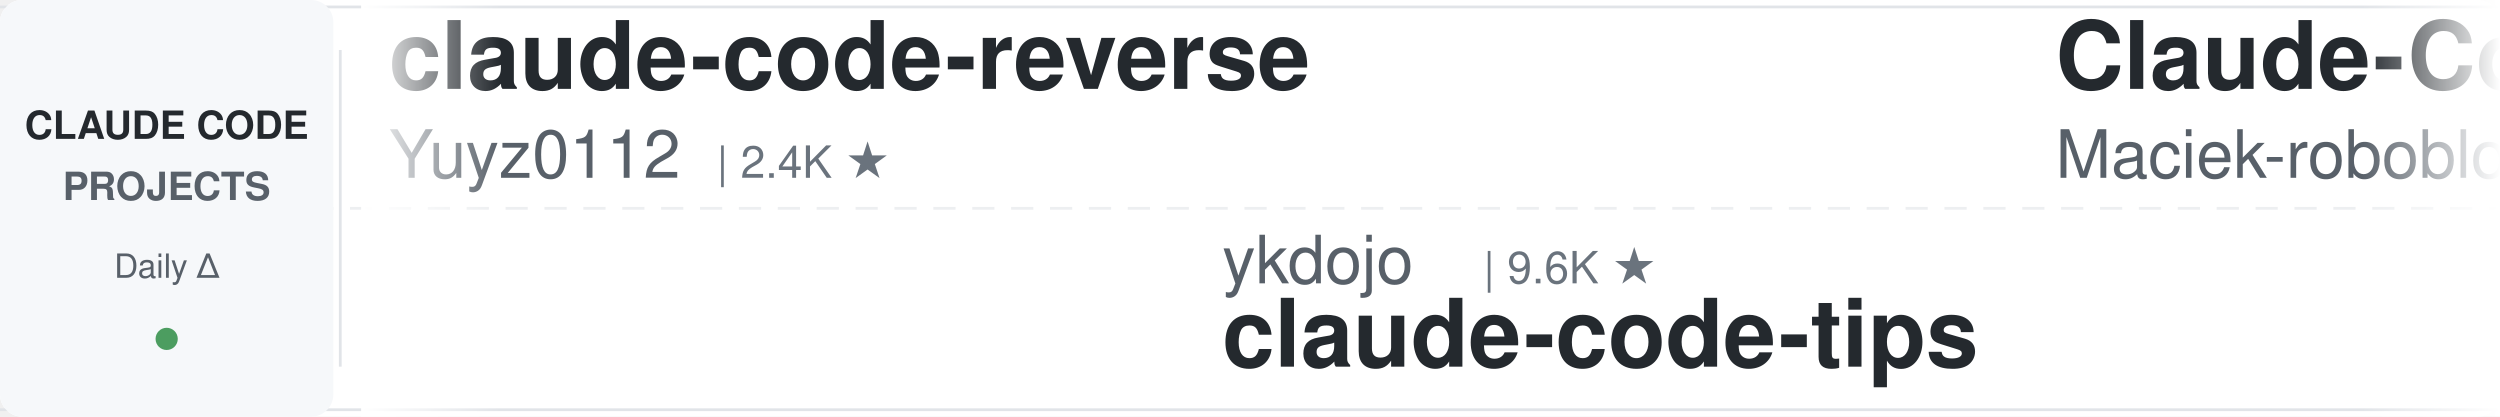
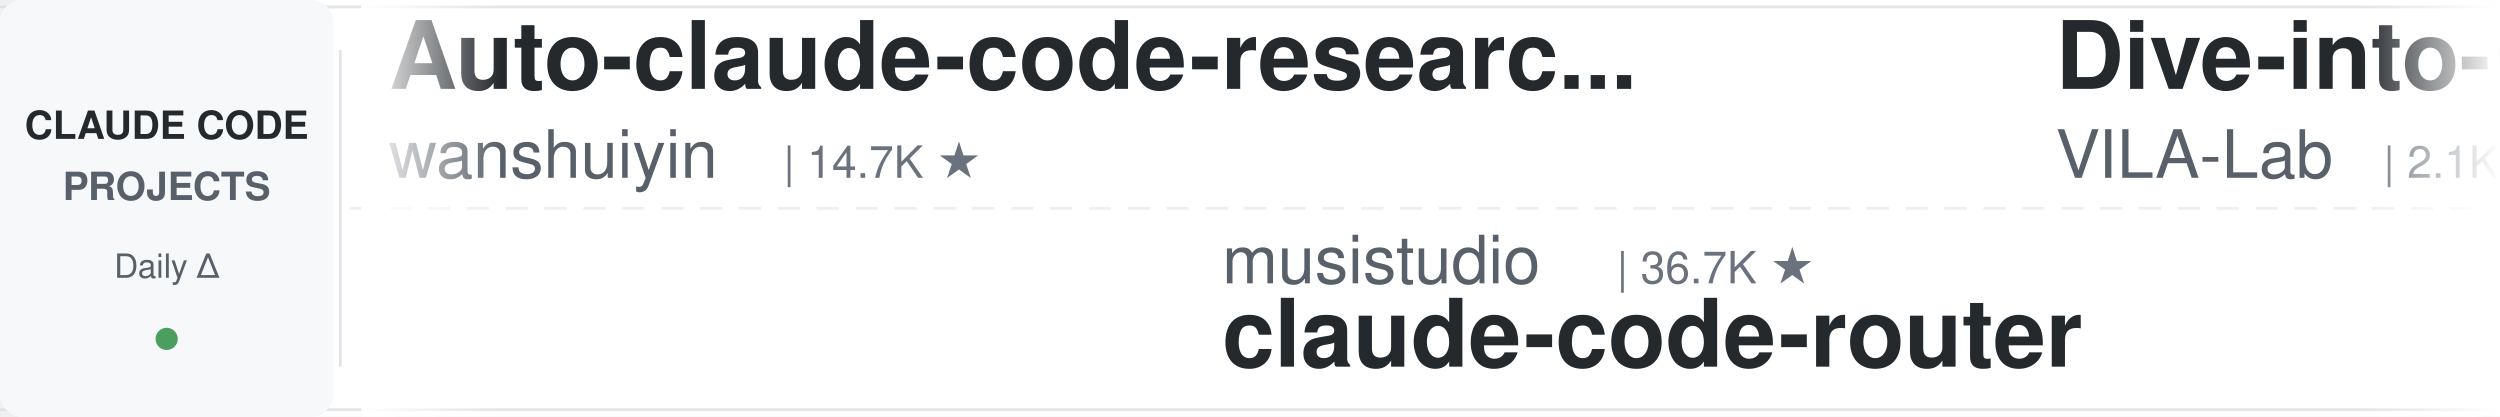
<svg xmlns="http://www.w3.org/2000/svg" width="900" height="150">
  <defs>
    <linearGradient id="leftFade" x1="0%" y1="0%" x2="100%" y2="0%">
      <stop offset="0%" style="stop-color:#ffffff;stop-opacity:1" />
      <stop offset="100%" style="stop-color:#ffffff;stop-opacity:0" />
    </linearGradient>
    <linearGradient id="rightFade" x1="0%" y1="0%" x2="100%" y2="0%">
      <stop offset="0%" style="stop-color:#ffffff;stop-opacity:0" />
      <stop offset="100%" style="stop-color:#ffffff;stop-opacity:1" />
    </linearGradient>
  </defs>
  <rect width="900" height="150" fill="#ffffff" rx="8" />
  <rect x="0" y="2" width="900" height="1" fill="#e1e4e8" />
  <rect x="0" y="147" width="900" height="1" fill="#e1e4e8" />
  <line x1="0" y1="75" x2="900" y2="75" stroke="#e1e4e8" stroke-width="1" stroke-dasharray="8 6" opacity="0.6" />
  <rect x="0" y="0" width="120" height="150" fill="#f6f8fa" rx="8" />
  <text x="60" y="50" font-family="-apple-system, BlinkMacSystemFont, 'Segoe UI', Helvetica, Arial, sans-serif" font-size="14" font-weight="600" fill="#24292e" text-anchor="middle">CLAUDE CODE</text>
  <text x="60" y="72" font-family="-apple-system, BlinkMacSystemFont, 'Segoe UI', Helvetica, Arial, sans-serif" font-size="14" font-weight="600" fill="#586069" text-anchor="middle">PROJECTS</text>
  <text x="60" y="100" font-family="-apple-system, BlinkMacSystemFont, 'Segoe UI', Helvetica, Arial, sans-serif" font-size="12" font-weight="500" fill="#586069" text-anchor="middle">Daily Δ</text>
  <circle cx="60" cy="122" r="4" fill="#22863a" opacity="0.8" />
  <rect x="122" y="18" width="1" height="114" fill="#e1e4e8" />
  <clipPath id="tickerClip">
    <rect x="130" y="0" width="770" height="150" />
  </clipPath>
  <g clip-path="url(#tickerClip)">
    <g id="tickerItems">
      <animateTransform attributeName="transform" attributeType="XML" type="translate" from="0 0" to="-3000 0" dur="54s" repeatCount="indefinite" />
      <g transform="translate(0, 0)">
-         <text x="140" y="32" font-family="-apple-system, BlinkMacSystemFont, 'Segoe UI', Helvetica, Arial, sans-serif" font-size="34" font-weight="600" fill="#24292e">claude-code-reverse</text>
-         <text x="140" y="64" font-family="-apple-system, BlinkMacSystemFont, 'Segoe UI', Helvetica, Arial, sans-serif" font-size="24" font-weight="400" fill="#586069">Yuyz0112</text>
-         <text x="258" y="64" font-family="-apple-system, BlinkMacSystemFont, 'Segoe UI', Helvetica, Arial, sans-serif" font-size="16" font-weight="500" fill="#6a737d">| 2.4K ★</text>
+         <text x="140" y="32" font-family="-apple-system, BlinkMacSystemFont, 'Segoe UI', Helvetica, Arial, sans-serif" font-size="34" font-weight="600" fill="#24292e">Auto-claude-code-researc...</text>
+         <text x="140" y="64" font-family="-apple-system, BlinkMacSystemFont, 'Segoe UI', Helvetica, Arial, sans-serif" font-size="24" font-weight="400" fill="#586069">wanshuiyin</text>
+         <text x="282" y="64" font-family="-apple-system, BlinkMacSystemFont, 'Segoe UI', Helvetica, Arial, sans-serif" font-size="16" font-weight="500" fill="#6a737d">| 14.7K ★</text>
      </g>
      <g transform="translate(300, 0)">
-         <text x="140" y="102" font-family="-apple-system, BlinkMacSystemFont, 'Segoe UI', Helvetica, Arial, sans-serif" font-size="24" font-weight="400" fill="#586069">ykdojo</text>
-         <text x="234" y="102" font-family="-apple-system, BlinkMacSystemFont, 'Segoe UI', Helvetica, Arial, sans-serif" font-size="16" font-weight="500" fill="#6a737d">| 9.6K ★</text>
-         <text x="140" y="132" font-family="-apple-system, BlinkMacSystemFont, 'Segoe UI', Helvetica, Arial, sans-serif" font-size="34" font-weight="600" fill="#24292e">claude-code-tips</text>
+         <text x="140" y="102" font-family="-apple-system, BlinkMacSystemFont, 'Segoe UI', Helvetica, Arial, sans-serif" font-size="24" font-weight="400" fill="#586069">musistudio</text>
+         <text x="282" y="102" font-family="-apple-system, BlinkMacSystemFont, 'Segoe UI', Helvetica, Arial, sans-serif" font-size="16" font-weight="500" fill="#6a737d">| 36.7K ★</text>
+         <text x="140" y="132" font-family="-apple-system, BlinkMacSystemFont, 'Segoe UI', Helvetica, Arial, sans-serif" font-size="34" font-weight="600" fill="#24292e">claude-code-router</text>
      </g>
      <g transform="translate(600, 0)">
-         <text x="140" y="32" font-family="-apple-system, BlinkMacSystemFont, 'Segoe UI', Helvetica, Arial, sans-serif" font-size="34" font-weight="600" fill="#24292e">Claude-Code-Usage-Monito...</text>
-         <text x="140" y="64" font-family="-apple-system, BlinkMacSystemFont, 'Segoe UI', Helvetica, Arial, sans-serif" font-size="24" font-weight="400" fill="#586069">Maciek-roboblog</text>
-         <text x="342" y="64" font-family="-apple-system, BlinkMacSystemFont, 'Segoe UI', Helvetica, Arial, sans-serif" font-size="16" font-weight="500" fill="#6a737d">| 8.6K ★</text>
+         <text x="140" y="32" font-family="-apple-system, BlinkMacSystemFont, 'Segoe UI', Helvetica, Arial, sans-serif" font-size="34" font-weight="600" fill="#24292e">Dive-into-Claude-Code</text>
+         <text x="140" y="64" font-family="-apple-system, BlinkMacSystemFont, 'Segoe UI', Helvetica, Arial, sans-serif" font-size="24" font-weight="400" fill="#586069">VILA-Lab</text>
+         <text x="258" y="64" font-family="-apple-system, BlinkMacSystemFont, 'Segoe UI', Helvetica, Arial, sans-serif" font-size="16" font-weight="500" fill="#6a737d">| 2.1K ★</text>
      </g>
      <g transform="translate(900, 0)">
-         <text x="140" y="102" font-family="-apple-system, BlinkMacSystemFont, 'Segoe UI', Helvetica, Arial, sans-serif" font-size="24" font-weight="400" fill="#586069">huangjia2019</text>
-         <text x="306" y="102" font-family="-apple-system, BlinkMacSystemFont, 'Segoe UI', Helvetica, Arial, sans-serif" font-size="16" font-weight="500" fill="#6a737d">| 1.1K ★</text>
-         <text x="140" y="132" font-family="-apple-system, BlinkMacSystemFont, 'Segoe UI', Helvetica, Arial, sans-serif" font-size="34" font-weight="600" fill="#24292e">claude-code-engineering</text>
+         <text x="140" y="102" font-family="-apple-system, BlinkMacSystemFont, 'Segoe UI', Helvetica, Arial, sans-serif" font-size="24" font-weight="400" fill="#586069">disler</text>
+         <text x="234" y="102" font-family="-apple-system, BlinkMacSystemFont, 'Segoe UI', Helvetica, Arial, sans-serif" font-size="16" font-weight="500" fill="#6a737d">| 3.9K ★</text>
+         <text x="140" y="132" font-family="-apple-system, BlinkMacSystemFont, 'Segoe UI', Helvetica, Arial, sans-serif" font-size="34" font-weight="600" fill="#24292e">claude-code-hooks-master...</text>
      </g>
      <g transform="translate(1200, 0)">
-         <text x="140" y="32" font-family="-apple-system, BlinkMacSystemFont, 'Segoe UI', Helvetica, Arial, sans-serif" font-size="34" font-weight="600" fill="#24292e">edmunds-claude-code</text>
-         <text x="140" y="64" font-family="-apple-system, BlinkMacSystemFont, 'Segoe UI', Helvetica, Arial, sans-serif" font-size="24" font-weight="400" fill="#586069">edmund-io</text>
-         <text x="270" y="64" font-family="-apple-system, BlinkMacSystemFont, 'Segoe UI', Helvetica, Arial, sans-serif" font-size="16" font-weight="500" fill="#6a737d">| 1.5K ★</text>
+         <text x="140" y="32" font-family="-apple-system, BlinkMacSystemFont, 'Segoe UI', Helvetica, Arial, sans-serif" font-size="34" font-weight="600" fill="#24292e">claude-code-proxy</text>
+         <text x="140" y="64" font-family="-apple-system, BlinkMacSystemFont, 'Segoe UI', Helvetica, Arial, sans-serif" font-size="24" font-weight="400" fill="#586069">fuergaosi233</text>
+         <text x="306" y="64" font-family="-apple-system, BlinkMacSystemFont, 'Segoe UI', Helvetica, Arial, sans-serif" font-size="16" font-weight="500" fill="#6a737d">| 2.8K ★</text>
      </g>
      <g transform="translate(1500, 0)">
-         <text x="140" y="102" font-family="-apple-system, BlinkMacSystemFont, 'Segoe UI', Helvetica, Arial, sans-serif" font-size="24" font-weight="400" fill="#586069">Alishahryar1</text>
-         <text x="306" y="102" font-family="-apple-system, BlinkMacSystemFont, 'Segoe UI', Helvetica, Arial, sans-serif" font-size="16" font-weight="500" fill="#6a737d">| 45.5K ★</text>
-         <text x="140" y="132" font-family="-apple-system, BlinkMacSystemFont, 'Segoe UI', Helvetica, Arial, sans-serif" font-size="34" font-weight="600" fill="#24292e">free-claude-code</text>
+         <text x="140" y="102" font-family="-apple-system, BlinkMacSystemFont, 'Segoe UI', Helvetica, Arial, sans-serif" font-size="24" font-weight="400" fill="#586069">repowise-dev</text>
+         <text x="306" y="102" font-family="-apple-system, BlinkMacSystemFont, 'Segoe UI', Helvetica, Arial, sans-serif" font-size="16" font-weight="500" fill="#6a737d">| 1.2K ★</text>
+         <text x="140" y="132" font-family="-apple-system, BlinkMacSystemFont, 'Segoe UI', Helvetica, Arial, sans-serif" font-size="34" font-weight="600" fill="#24292e">claude-code-prompts</text>
      </g>
      <g transform="translate(1800, 0)">
-         <text x="140" y="32" font-family="-apple-system, BlinkMacSystemFont, 'Segoe UI', Helvetica, Arial, sans-serif" font-size="34" font-weight="600" fill="#24292e">awesome-claude-code</text>
-         <text x="140" y="64" font-family="-apple-system, BlinkMacSystemFont, 'Segoe UI', Helvetica, Arial, sans-serif" font-size="24" font-weight="400" fill="#586069">jqueryscript</text>
-         <text x="306" y="64" font-family="-apple-system, BlinkMacSystemFont, 'Segoe UI', Helvetica, Arial, sans-serif" font-size="16" font-weight="500" fill="#6a737d">| 499 ★</text>
+         <text x="140" y="32" font-family="-apple-system, BlinkMacSystemFont, 'Segoe UI', Helvetica, Arial, sans-serif" font-size="34" font-weight="600" fill="#24292e">ralph-claude-code</text>
+         <text x="140" y="64" font-family="-apple-system, BlinkMacSystemFont, 'Segoe UI', Helvetica, Arial, sans-serif" font-size="24" font-weight="400" fill="#586069">frankbria</text>
+         <text x="270" y="64" font-family="-apple-system, BlinkMacSystemFont, 'Segoe UI', Helvetica, Arial, sans-serif" font-size="16" font-weight="500" fill="#6a737d">| 9.6K ★</text>
      </g>
      <g transform="translate(2100, 0)">
-         <text x="140" y="102" font-family="-apple-system, BlinkMacSystemFont, 'Segoe UI', Helvetica, Arial, sans-serif" font-size="24" font-weight="400" fill="#586069">zebbern</text>
-         <text x="246" y="102" font-family="-apple-system, BlinkMacSystemFont, 'Segoe UI', Helvetica, Arial, sans-serif" font-size="16" font-weight="500" fill="#6a737d">| 4.6K ★</text>
-         <text x="140" y="132" font-family="-apple-system, BlinkMacSystemFont, 'Segoe UI', Helvetica, Arial, sans-serif" font-size="34" font-weight="600" fill="#24292e">claude-code-guide</text>
+         <text x="140" y="102" font-family="-apple-system, BlinkMacSystemFont, 'Segoe UI', Helvetica, Arial, sans-serif" font-size="24" font-weight="400" fill="#586069">VoltAgent</text>
+         <text x="270" y="102" font-family="-apple-system, BlinkMacSystemFont, 'Segoe UI', Helvetica, Arial, sans-serif" font-size="16" font-weight="500" fill="#6a737d">| 24.3K ★</text>
+         <text x="140" y="132" font-family="-apple-system, BlinkMacSystemFont, 'Segoe UI', Helvetica, Arial, sans-serif" font-size="34" font-weight="600" fill="#24292e">awesome-claude-code-suba...</text>
      </g>
      <g transform="translate(2400, 0)">
-         <text x="140" y="32" font-family="-apple-system, BlinkMacSystemFont, 'Segoe UI', Helvetica, Arial, sans-serif" font-size="34" font-weight="600" fill="#24292e">claude-code-source-build</text>
-         <text x="140" y="64" font-family="-apple-system, BlinkMacSystemFont, 'Segoe UI', Helvetica, Arial, sans-serif" font-size="24" font-weight="400" fill="#586069">andrew-kramer-inno</text>
-         <text x="378" y="64" font-family="-apple-system, BlinkMacSystemFont, 'Segoe UI', Helvetica, Arial, sans-serif" font-size="16" font-weight="500" fill="#6a737d">| 593 ★</text>
+         <text x="140" y="32" font-family="-apple-system, BlinkMacSystemFont, 'Segoe UI', Helvetica, Arial, sans-serif" font-size="34" font-weight="600" fill="#24292e">andrej-karpathy-skills</text>
+         <text x="140" y="64" font-family="-apple-system, BlinkMacSystemFont, 'Segoe UI', Helvetica, Arial, sans-serif" font-size="24" font-weight="400" fill="#586069">multica-ai</text>
+         <text x="282" y="64" font-family="-apple-system, BlinkMacSystemFont, 'Segoe UI', Helvetica, Arial, sans-serif" font-size="16" font-weight="500" fill="#6a737d">| 202.5K ★</text>
      </g>
      <g transform="translate(2700, 0)">
-         <text x="140" y="102" font-family="-apple-system, BlinkMacSystemFont, 'Segoe UI', Helvetica, Arial, sans-serif" font-size="24" font-weight="400" fill="#586069">RichardAtCT</text>
-         <text x="294" y="102" font-family="-apple-system, BlinkMacSystemFont, 'Segoe UI', Helvetica, Arial, sans-serif" font-size="16" font-weight="500" fill="#6a737d">| 2.8K ★</text>
-         <text x="140" y="132" font-family="-apple-system, BlinkMacSystemFont, 'Segoe UI', Helvetica, Arial, sans-serif" font-size="34" font-weight="600" fill="#24292e">claude-code-telegram</text>
+         <text x="140" y="102" font-family="-apple-system, BlinkMacSystemFont, 'Segoe UI', Helvetica, Arial, sans-serif" font-size="24" font-weight="400" fill="#586069">FlorianBruniaux</text>
+         <text x="342" y="102" font-family="-apple-system, BlinkMacSystemFont, 'Segoe UI', Helvetica, Arial, sans-serif" font-size="16" font-weight="500" fill="#6a737d">| 5.7K ★</text>
+         <text x="140" y="132" font-family="-apple-system, BlinkMacSystemFont, 'Segoe UI', Helvetica, Arial, sans-serif" font-size="34" font-weight="600" fill="#24292e">claude-code-ultimate-gui...</text>
      </g>
      <g transform="translate(3000, 0)">
-         <text x="140" y="32" font-family="-apple-system, BlinkMacSystemFont, 'Segoe UI', Helvetica, Arial, sans-serif" font-size="34" font-weight="600" fill="#24292e">claude-code-reverse</text>
-         <text x="140" y="64" font-family="-apple-system, BlinkMacSystemFont, 'Segoe UI', Helvetica, Arial, sans-serif" font-size="24" font-weight="400" fill="#586069">Yuyz0112</text>
-         <text x="258" y="64" font-family="-apple-system, BlinkMacSystemFont, 'Segoe UI', Helvetica, Arial, sans-serif" font-size="16" font-weight="500" fill="#6a737d">| 2.4K ★</text>
+         <text x="140" y="32" font-family="-apple-system, BlinkMacSystemFont, 'Segoe UI', Helvetica, Arial, sans-serif" font-size="34" font-weight="600" fill="#24292e">Auto-claude-code-researc...</text>
+         <text x="140" y="64" font-family="-apple-system, BlinkMacSystemFont, 'Segoe UI', Helvetica, Arial, sans-serif" font-size="24" font-weight="400" fill="#586069">wanshuiyin</text>
+         <text x="282" y="64" font-family="-apple-system, BlinkMacSystemFont, 'Segoe UI', Helvetica, Arial, sans-serif" font-size="16" font-weight="500" fill="#6a737d">| 14.7K ★</text>
      </g>
      <g transform="translate(3300, 0)">
-         <text x="140" y="102" font-family="-apple-system, BlinkMacSystemFont, 'Segoe UI', Helvetica, Arial, sans-serif" font-size="24" font-weight="400" fill="#586069">ykdojo</text>
-         <text x="234" y="102" font-family="-apple-system, BlinkMacSystemFont, 'Segoe UI', Helvetica, Arial, sans-serif" font-size="16" font-weight="500" fill="#6a737d">| 9.6K ★</text>
-         <text x="140" y="132" font-family="-apple-system, BlinkMacSystemFont, 'Segoe UI', Helvetica, Arial, sans-serif" font-size="34" font-weight="600" fill="#24292e">claude-code-tips</text>
+         <text x="140" y="102" font-family="-apple-system, BlinkMacSystemFont, 'Segoe UI', Helvetica, Arial, sans-serif" font-size="24" font-weight="400" fill="#586069">musistudio</text>
+         <text x="282" y="102" font-family="-apple-system, BlinkMacSystemFont, 'Segoe UI', Helvetica, Arial, sans-serif" font-size="16" font-weight="500" fill="#6a737d">| 36.7K ★</text>
+         <text x="140" y="132" font-family="-apple-system, BlinkMacSystemFont, 'Segoe UI', Helvetica, Arial, sans-serif" font-size="34" font-weight="600" fill="#24292e">claude-code-router</text>
      </g>
      <g transform="translate(3600, 0)">
-         <text x="140" y="32" font-family="-apple-system, BlinkMacSystemFont, 'Segoe UI', Helvetica, Arial, sans-serif" font-size="34" font-weight="600" fill="#24292e">Claude-Code-Usage-Monito...</text>
-         <text x="140" y="64" font-family="-apple-system, BlinkMacSystemFont, 'Segoe UI', Helvetica, Arial, sans-serif" font-size="24" font-weight="400" fill="#586069">Maciek-roboblog</text>
-         <text x="342" y="64" font-family="-apple-system, BlinkMacSystemFont, 'Segoe UI', Helvetica, Arial, sans-serif" font-size="16" font-weight="500" fill="#6a737d">| 8.6K ★</text>
+         <text x="140" y="32" font-family="-apple-system, BlinkMacSystemFont, 'Segoe UI', Helvetica, Arial, sans-serif" font-size="34" font-weight="600" fill="#24292e">Dive-into-Claude-Code</text>
+         <text x="140" y="64" font-family="-apple-system, BlinkMacSystemFont, 'Segoe UI', Helvetica, Arial, sans-serif" font-size="24" font-weight="400" fill="#586069">VILA-Lab</text>
+         <text x="258" y="64" font-family="-apple-system, BlinkMacSystemFont, 'Segoe UI', Helvetica, Arial, sans-serif" font-size="16" font-weight="500" fill="#6a737d">| 2.1K ★</text>
      </g>
      <g transform="translate(3900, 0)">
-         <text x="140" y="102" font-family="-apple-system, BlinkMacSystemFont, 'Segoe UI', Helvetica, Arial, sans-serif" font-size="24" font-weight="400" fill="#586069">huangjia2019</text>
-         <text x="306" y="102" font-family="-apple-system, BlinkMacSystemFont, 'Segoe UI', Helvetica, Arial, sans-serif" font-size="16" font-weight="500" fill="#6a737d">| 1.1K ★</text>
-         <text x="140" y="132" font-family="-apple-system, BlinkMacSystemFont, 'Segoe UI', Helvetica, Arial, sans-serif" font-size="34" font-weight="600" fill="#24292e">claude-code-engineering</text>
+         <text x="140" y="102" font-family="-apple-system, BlinkMacSystemFont, 'Segoe UI', Helvetica, Arial, sans-serif" font-size="24" font-weight="400" fill="#586069">disler</text>
+         <text x="234" y="102" font-family="-apple-system, BlinkMacSystemFont, 'Segoe UI', Helvetica, Arial, sans-serif" font-size="16" font-weight="500" fill="#6a737d">| 3.9K ★</text>
+         <text x="140" y="132" font-family="-apple-system, BlinkMacSystemFont, 'Segoe UI', Helvetica, Arial, sans-serif" font-size="34" font-weight="600" fill="#24292e">claude-code-hooks-master...</text>
      </g>
    </g>
  </g>
  <rect x="130" y="0" width="50" height="150" fill="url(#leftFade)" />
  <rect x="850" y="0" width="50" height="150" fill="url(#rightFade)" />
</svg>
